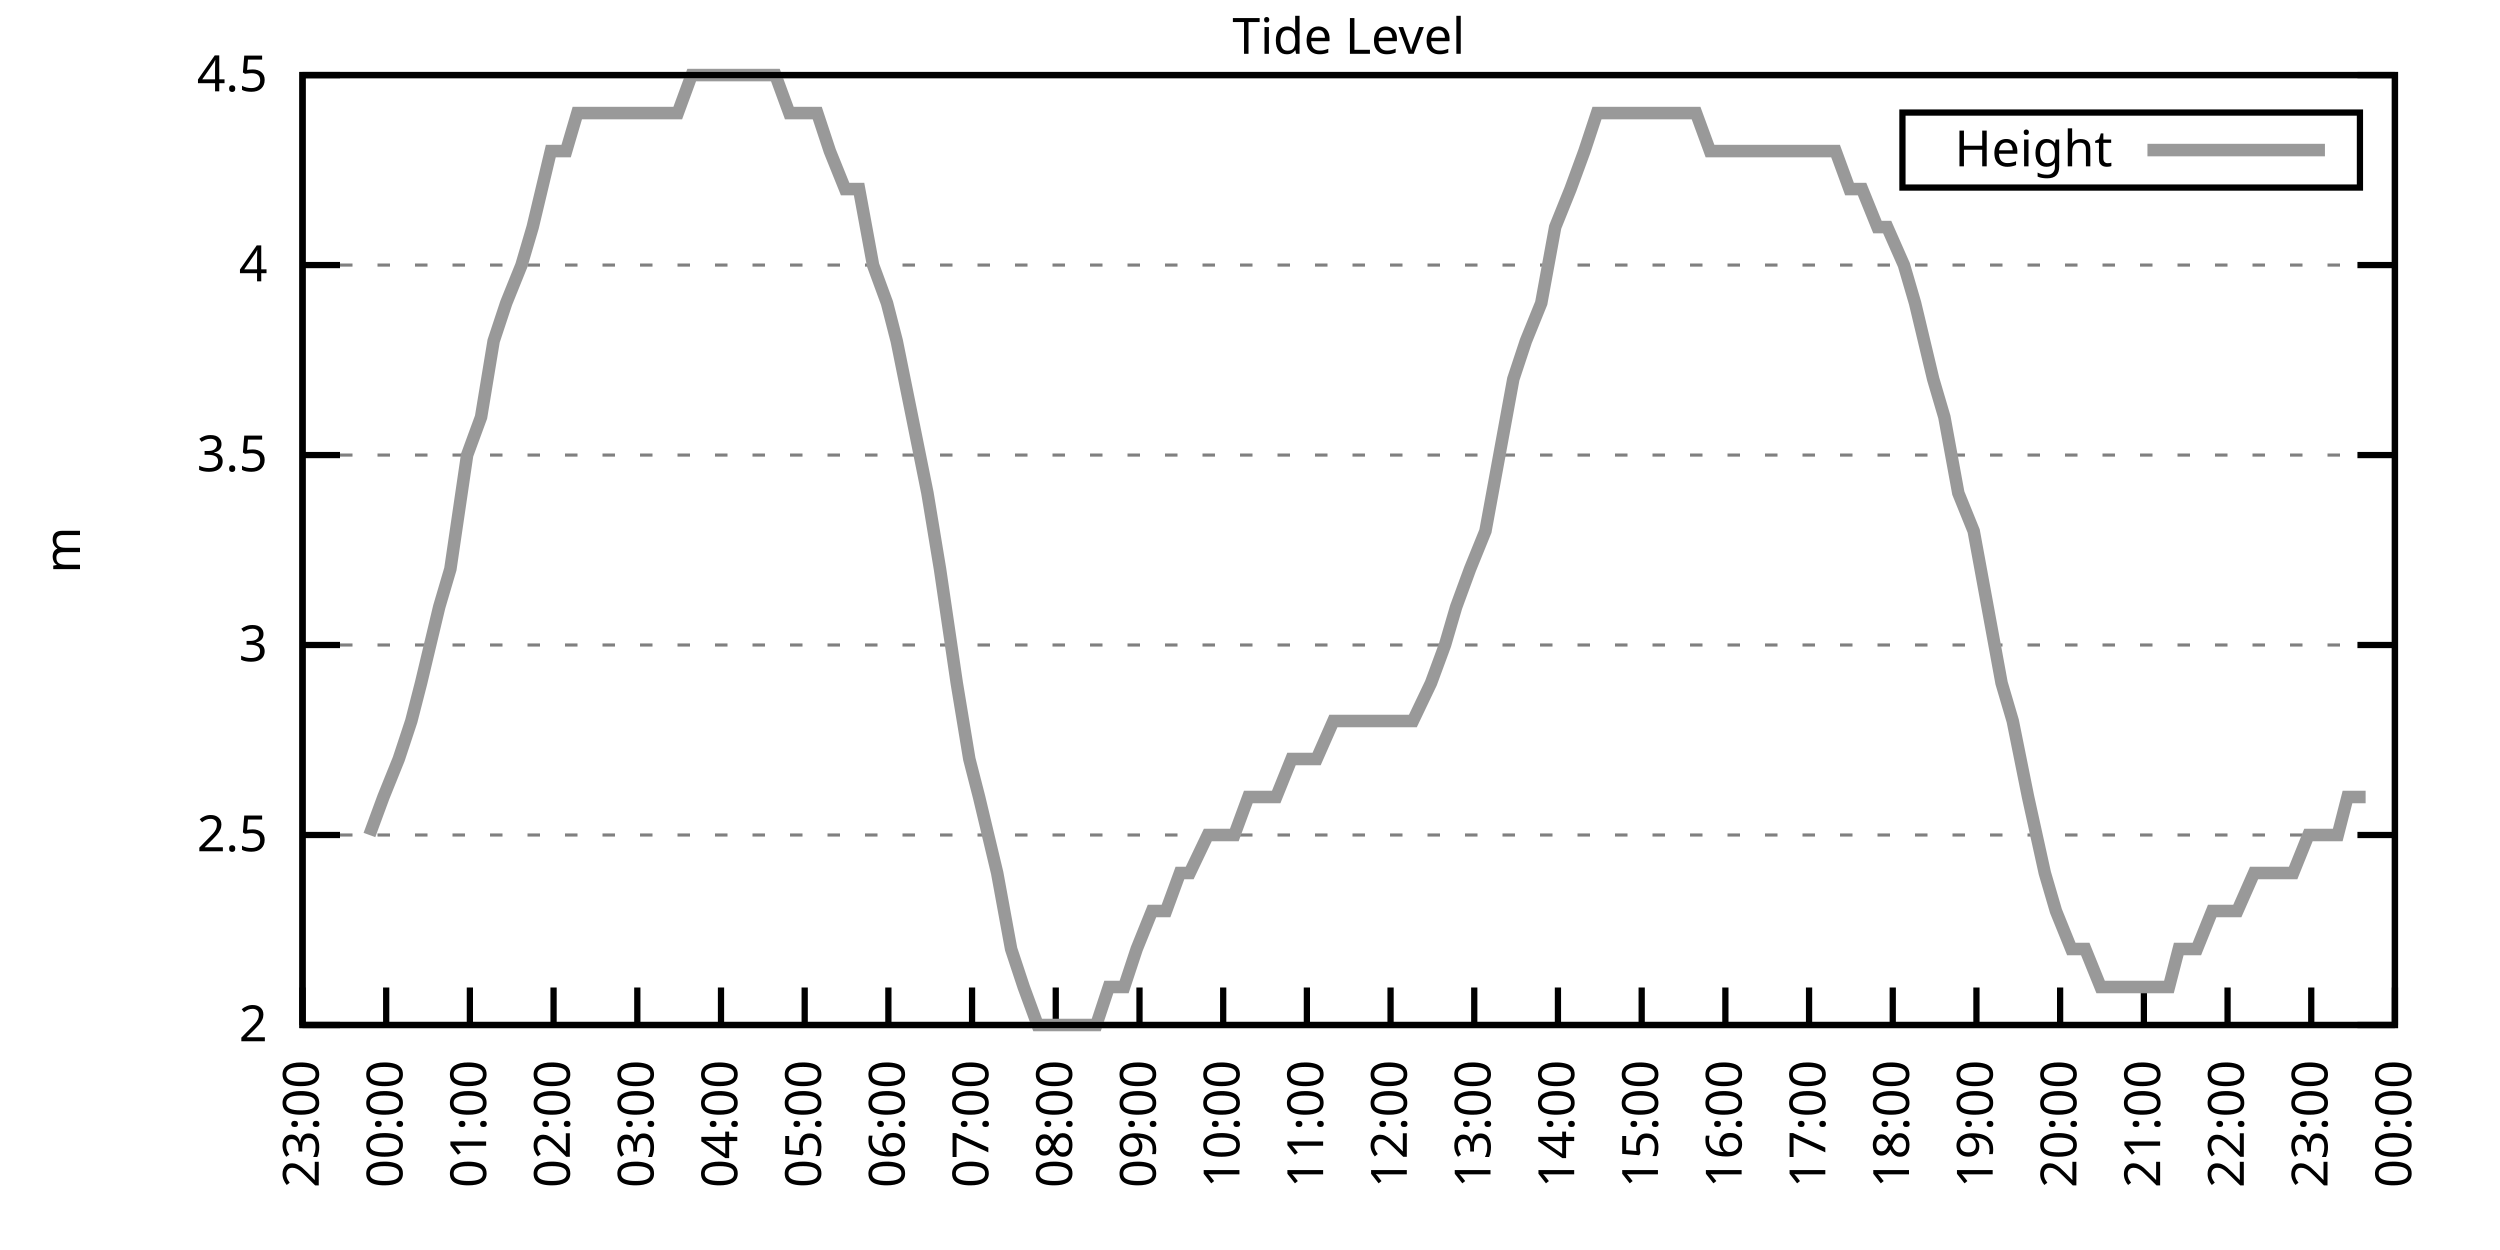
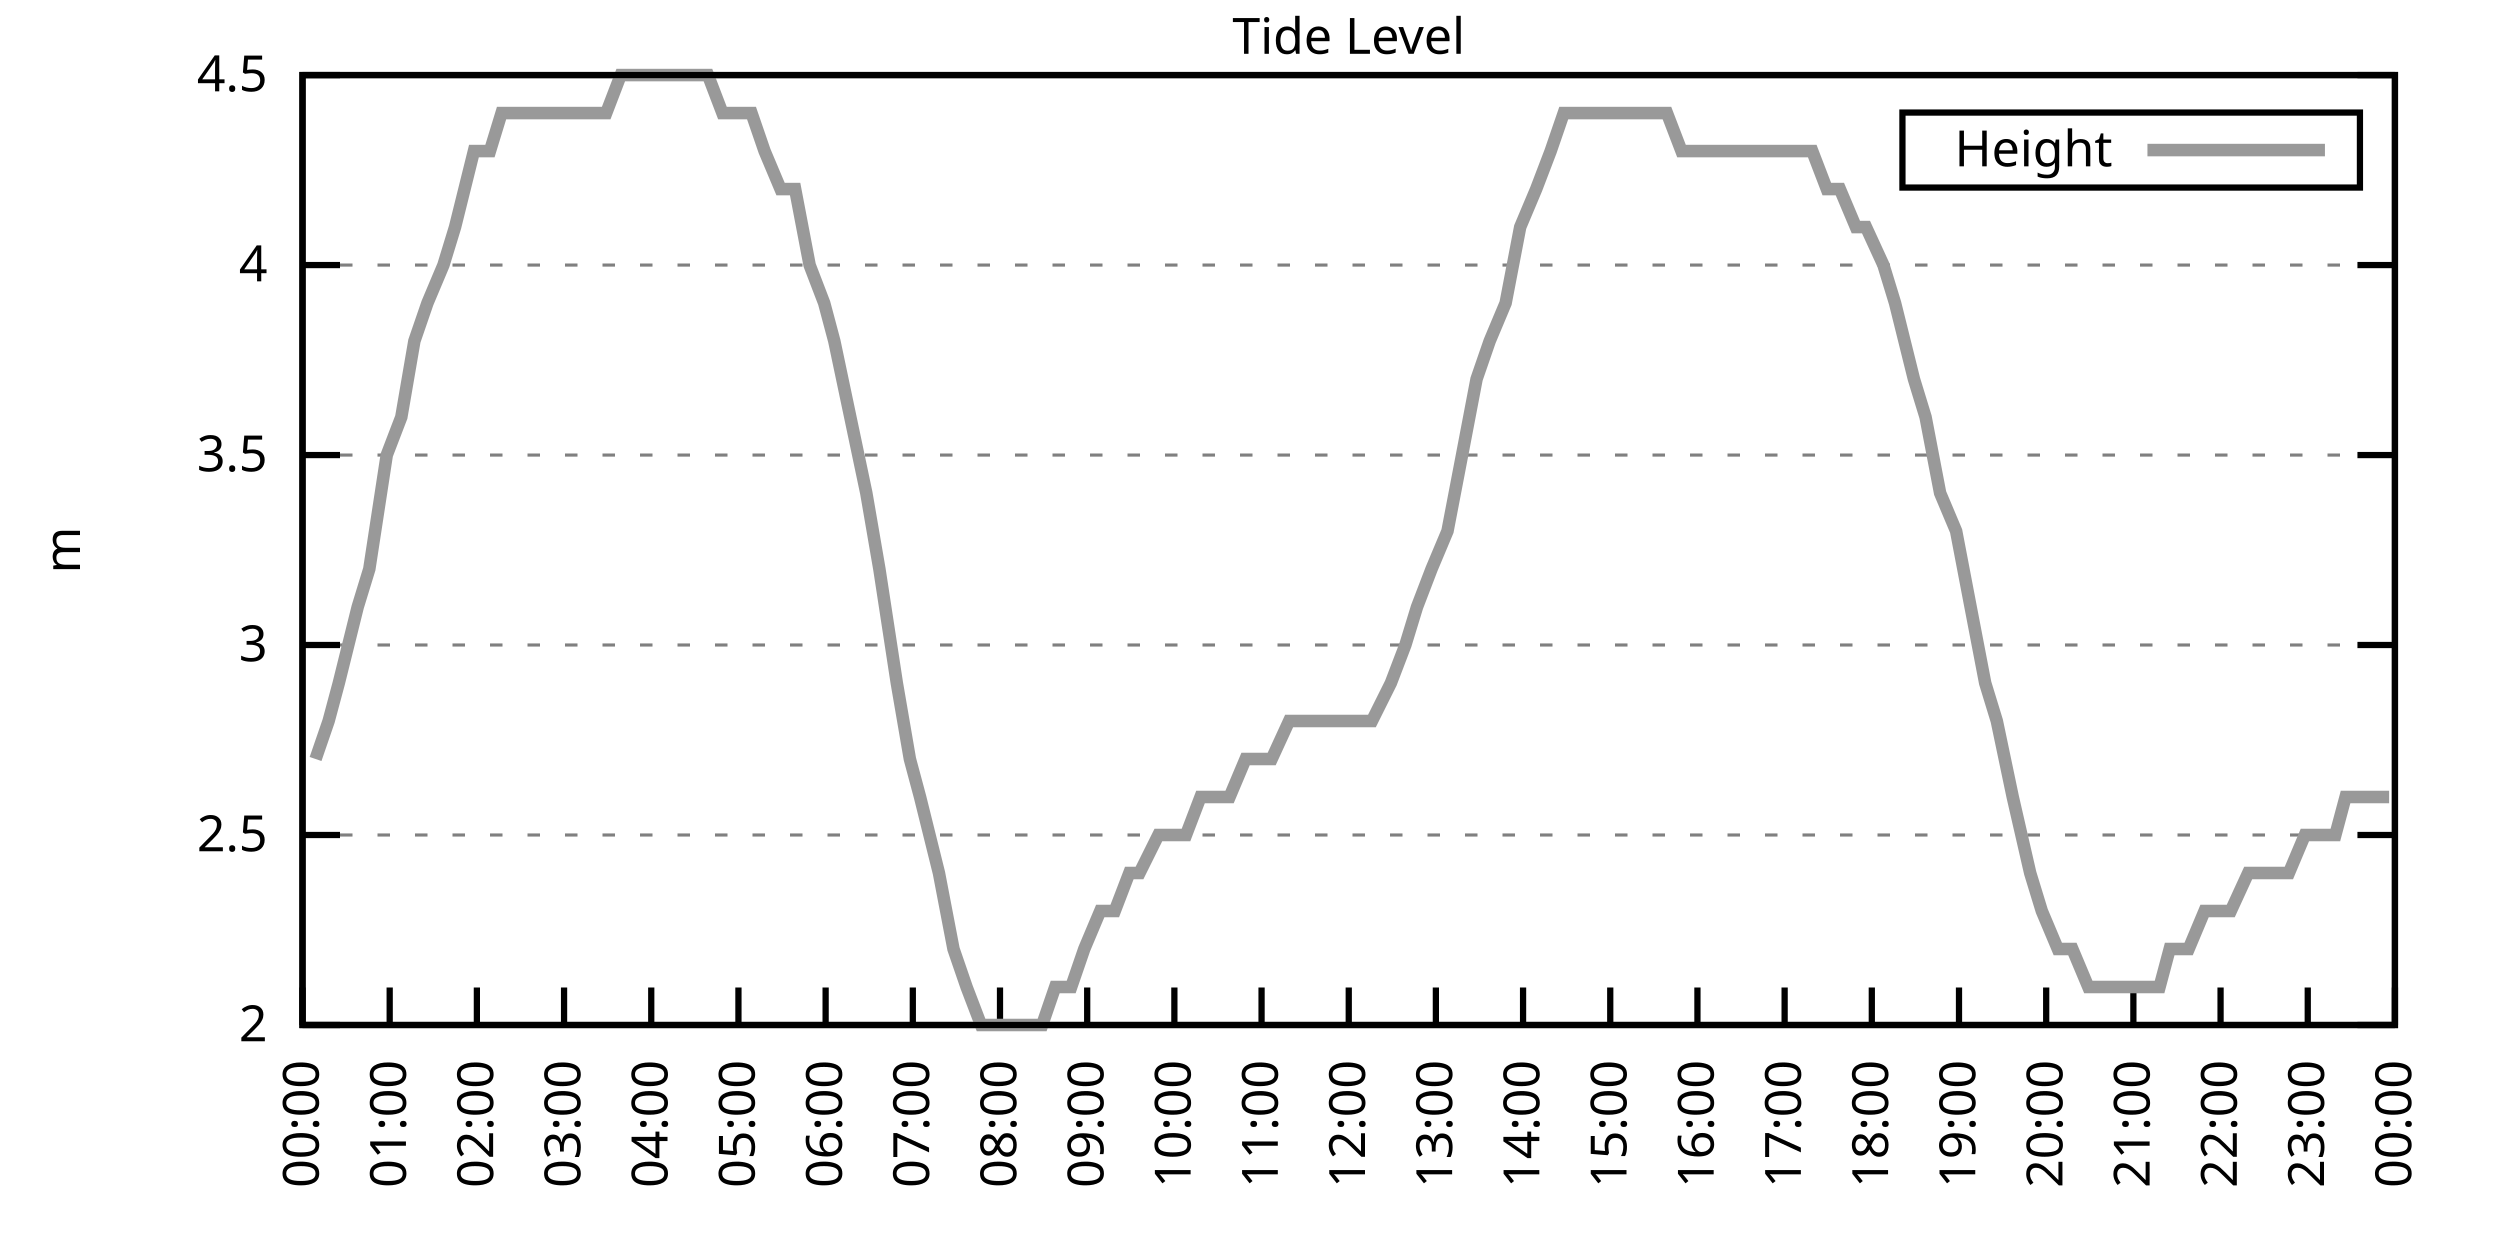
<svg xmlns="http://www.w3.org/2000/svg" xmlns:xlink="http://www.w3.org/1999/xlink" width="400" height="200" viewBox="0 0 400 200">
  <g id="gnuplot_canvas">
    <rect x="0" y="0" width="400" height="200" fill="none" />
    <defs>
      <circle id="gpDot" r="0.5" stroke-width="0.5" stroke="currentColor" />
      <path id="gpPt0" stroke-width="0.333" stroke="currentColor" d="M-1,0 h2 M0,-1 v2" />
      <path id="gpPt1" stroke-width="0.333" stroke="currentColor" d="M-1,-1 L1,1 M1,-1 L-1,1" />
      <path id="gpPt2" stroke-width="0.333" stroke="currentColor" d="M-1,0 L1,0 M0,-1 L0,1 M-1,-1 L1,1 M-1,1 L1,-1" />
      <rect id="gpPt3" stroke-width="0.333" stroke="currentColor" x="-1" y="-1" width="2" height="2" />
      <rect id="gpPt4" stroke-width="0.333" stroke="currentColor" fill="currentColor" x="-1" y="-1" width="2" height="2" />
      <circle id="gpPt5" stroke-width="0.333" stroke="currentColor" cx="0" cy="0" r="1" />
      <use xlink:href="#gpPt5" id="gpPt6" fill="currentColor" stroke="none" />
      <path id="gpPt7" stroke-width="0.333" stroke="currentColor" d="M0,-1.33 L-1.33,0.67 L1.33,0.67 z" />
      <use xlink:href="#gpPt7" id="gpPt8" fill="currentColor" stroke="none" />
      <use xlink:href="#gpPt7" id="gpPt9" stroke="currentColor" transform="rotate(180)" />
      <use xlink:href="#gpPt9" id="gpPt10" fill="currentColor" stroke="none" />
      <use xlink:href="#gpPt3" id="gpPt11" stroke="currentColor" transform="rotate(45)" />
      <use xlink:href="#gpPt11" id="gpPt12" fill="currentColor" stroke="none" />
      <path id="gpPt13" stroke-width="0.333" stroke="currentColor" d="M0,1.330 L1.265,0.411 L0.782,-1.067 L-0.782,-1.076 L-1.265,0.411 z" />
      <use xlink:href="#gpPt13" id="gpPt14" fill="currentColor" stroke="none" />
      <filter id="textbox" filterUnits="objectBoundingBox" x="0" y="0" height="1" width="1">
        <feFlood flood-color="white" flood-opacity="1" result="bgnd" />
        <feComposite in="SourceGraphic" in2="bgnd" operator="atop" />
      </filter>
      <filter id="greybox" filterUnits="objectBoundingBox" x="0" y="0" height="1" width="1">
        <feFlood flood-color="lightgrey" flood-opacity="1" result="grey" />
        <feComposite in="SourceGraphic" in2="grey" operator="atop" />
      </filter>
    </defs>
    <g fill="none" color="white" stroke="currentColor" stroke-width="1.00" stroke-linecap="butt" stroke-linejoin="miter">
</g>
    <g fill="none" color="black" stroke="currentColor" stroke-width="1.00" stroke-linecap="butt" stroke-linejoin="miter">
      <g stroke="none" shape-rendering="crispEdges">
        <polygon fill="rgb(255, 255, 255)" points="48.40,164.00 383.18,164.00 383.18,12.02 48.40,12.02 " />
      </g>
    </g>
    <g fill="none" color="black" stroke="currentColor" stroke-width="1.00" stroke-linecap="butt" stroke-linejoin="miter">
</g>
    <g fill="none" color="black" stroke="black" stroke-width="0.50" stroke-linecap="butt" stroke-linejoin="miter">
</g>
    <g fill="none" color="gray" stroke="currentColor" stroke-width="0.50" stroke-linecap="butt" stroke-linejoin="miter">
      <path stroke="gray" stroke-dasharray="2,4" class="gridline" d="M48.40,164.00 L383.19,164.00  " />
    </g>
    <g fill="none" color="gray" stroke="gray" stroke-width="1.00" stroke-linecap="butt" stroke-linejoin="miter">
</g>
    <g fill="none" color="black" stroke="currentColor" stroke-width="1.00" stroke-linecap="butt" stroke-linejoin="miter">
      <path stroke="black" d="M48.40,164.00 L54.40,164.00 M383.19,164.00 L377.19,164.00  " />
      <g transform="translate(42.80,166.60)" stroke="none" fill="black" font-family="Sans" font-size="8.00" text-anchor="end">
        <text>
          <tspan font-family="Sans"> 2</tspan>
        </text>
      </g>
    </g>
    <g fill="none" color="black" stroke="currentColor" stroke-width="1.00" stroke-linecap="butt" stroke-linejoin="miter">
</g>
    <g fill="none" color="black" stroke="black" stroke-width="0.50" stroke-linecap="butt" stroke-linejoin="miter">
</g>
    <g fill="none" color="gray" stroke="currentColor" stroke-width="0.50" stroke-linecap="butt" stroke-linejoin="miter">
      <path stroke="gray" stroke-dasharray="2,4" class="gridline" d="M48.40,133.60 L383.19,133.60  " />
    </g>
    <g fill="none" color="gray" stroke="gray" stroke-width="1.00" stroke-linecap="butt" stroke-linejoin="miter">
</g>
    <g fill="none" color="black" stroke="currentColor" stroke-width="1.00" stroke-linecap="butt" stroke-linejoin="miter">
      <path stroke="black" d="M48.40,133.60 L54.40,133.60 M383.19,133.60 L377.19,133.60  " />
      <g transform="translate(42.80,136.20)" stroke="none" fill="black" font-family="Sans" font-size="8.00" text-anchor="end">
        <text>
          <tspan font-family="Sans"> 2.5</tspan>
        </text>
      </g>
    </g>
    <g fill="none" color="black" stroke="currentColor" stroke-width="1.00" stroke-linecap="butt" stroke-linejoin="miter">
</g>
    <g fill="none" color="black" stroke="black" stroke-width="0.50" stroke-linecap="butt" stroke-linejoin="miter">
</g>
    <g fill="none" color="gray" stroke="currentColor" stroke-width="0.50" stroke-linecap="butt" stroke-linejoin="miter">
      <path stroke="gray" stroke-dasharray="2,4" class="gridline" d="M48.40,103.20 L383.19,103.20  " />
    </g>
    <g fill="none" color="gray" stroke="gray" stroke-width="1.00" stroke-linecap="butt" stroke-linejoin="miter">
</g>
    <g fill="none" color="black" stroke="currentColor" stroke-width="1.00" stroke-linecap="butt" stroke-linejoin="miter">
      <path stroke="black" d="M48.40,103.20 L54.40,103.20 M383.19,103.20 L377.19,103.20  " />
      <g transform="translate(42.80,105.80)" stroke="none" fill="black" font-family="Sans" font-size="8.00" text-anchor="end">
        <text>
          <tspan font-family="Sans"> 3</tspan>
        </text>
      </g>
    </g>
    <g fill="none" color="black" stroke="currentColor" stroke-width="1.00" stroke-linecap="butt" stroke-linejoin="miter">
</g>
    <g fill="none" color="black" stroke="black" stroke-width="0.50" stroke-linecap="butt" stroke-linejoin="miter">
</g>
    <g fill="none" color="gray" stroke="currentColor" stroke-width="0.50" stroke-linecap="butt" stroke-linejoin="miter">
      <path stroke="gray" stroke-dasharray="2,4" class="gridline" d="M48.40,72.81 L383.19,72.81  " />
    </g>
    <g fill="none" color="gray" stroke="gray" stroke-width="1.00" stroke-linecap="butt" stroke-linejoin="miter">
</g>
    <g fill="none" color="black" stroke="currentColor" stroke-width="1.00" stroke-linecap="butt" stroke-linejoin="miter">
      <path stroke="black" d="M48.40,72.81 L54.40,72.81 M383.19,72.81 L377.19,72.81  " />
      <g transform="translate(42.80,75.41)" stroke="none" fill="black" font-family="Sans" font-size="8.00" text-anchor="end">
        <text>
          <tspan font-family="Sans"> 3.5</tspan>
        </text>
      </g>
    </g>
    <g fill="none" color="black" stroke="currentColor" stroke-width="1.00" stroke-linecap="butt" stroke-linejoin="miter">
</g>
    <g fill="none" color="black" stroke="black" stroke-width="0.50" stroke-linecap="butt" stroke-linejoin="miter">
</g>
    <g fill="none" color="gray" stroke="currentColor" stroke-width="0.50" stroke-linecap="butt" stroke-linejoin="miter">
      <path stroke="gray" stroke-dasharray="2,4" class="gridline" d="M48.40,42.41 L383.19,42.41  " />
    </g>
    <g fill="none" color="gray" stroke="gray" stroke-width="1.00" stroke-linecap="butt" stroke-linejoin="miter">
</g>
    <g fill="none" color="black" stroke="currentColor" stroke-width="1.00" stroke-linecap="butt" stroke-linejoin="miter">
      <path stroke="black" d="M48.40,42.41 L54.40,42.41 M383.19,42.41 L377.19,42.41  " />
      <g transform="translate(42.80,45.01)" stroke="none" fill="black" font-family="Sans" font-size="8.00" text-anchor="end">
        <text>
          <tspan font-family="Sans"> 4</tspan>
        </text>
      </g>
    </g>
    <g fill="none" color="black" stroke="currentColor" stroke-width="1.00" stroke-linecap="butt" stroke-linejoin="miter">
</g>
    <g fill="none" color="black" stroke="black" stroke-width="0.50" stroke-linecap="butt" stroke-linejoin="miter">
</g>
    <g fill="none" color="gray" stroke="currentColor" stroke-width="0.50" stroke-linecap="butt" stroke-linejoin="miter">
      <path stroke="gray" stroke-dasharray="2,4" class="gridline" d="M48.40,12.01 L383.19,12.01  " />
    </g>
    <g fill="none" color="gray" stroke="gray" stroke-width="1.00" stroke-linecap="butt" stroke-linejoin="miter">
</g>
    <g fill="none" color="black" stroke="currentColor" stroke-width="1.00" stroke-linecap="butt" stroke-linejoin="miter">
      <path stroke="black" d="M48.40,12.01 L54.40,12.01 M383.19,12.01 L377.19,12.01  " />
      <g transform="translate(42.80,14.61)" stroke="none" fill="black" font-family="Sans" font-size="8.00" text-anchor="end">
        <text>
          <tspan font-family="Sans"> 4.5</tspan>
        </text>
      </g>
    </g>
    <g fill="none" color="black" stroke="currentColor" stroke-width="1.00" stroke-linecap="butt" stroke-linejoin="miter">
      <path stroke="black" d="M48.40,164.00 L48.40,158.00  " />
      <g transform="translate(51.00,169.60) rotate(270.00)" stroke="none" fill="black" font-family="Sans" font-size="8.00" text-anchor="end">
        <text>
-           <tspan font-family="Sans">23:00</tspan>
-         </text>
-       </g>
-     </g>
-     <g fill="none" color="black" stroke="currentColor" stroke-width="1.00" stroke-linecap="butt" stroke-linejoin="miter">
-       <path stroke="black" d="M61.79,164.00 L61.79,158.00  " />
-       <g transform="translate(64.39,169.60) rotate(270.00)" stroke="none" fill="black" font-family="Sans" font-size="8.00" text-anchor="end">
-         <text>
          <tspan font-family="Sans">00:00</tspan>
        </text>
      </g>
    </g>
    <g fill="none" color="black" stroke="currentColor" stroke-width="1.00" stroke-linecap="butt" stroke-linejoin="miter">
-       <path stroke="black" d="M75.18,164.00 L75.18,158.00  " />
-       <g transform="translate(77.78,169.60) rotate(270.00)" stroke="none" fill="black" font-family="Sans" font-size="8.00" text-anchor="end">
+       <path stroke="black" d="M62.35,164.00 L62.35,158.00  " />
+       <g transform="translate(64.95,169.60) rotate(270.00)" stroke="none" fill="black" font-family="Sans" font-size="8.00" text-anchor="end">
        <text>
          <tspan font-family="Sans">01:00</tspan>
        </text>
      </g>
    </g>
    <g fill="none" color="black" stroke="currentColor" stroke-width="1.00" stroke-linecap="butt" stroke-linejoin="miter">
-       <path stroke="black" d="M88.57,164.00 L88.57,158.00  " />
-       <g transform="translate(91.17,169.60) rotate(270.00)" stroke="none" fill="black" font-family="Sans" font-size="8.00" text-anchor="end">
+       <path stroke="black" d="M76.30,164.00 L76.30,158.00  " />
+       <g transform="translate(78.90,169.60) rotate(270.00)" stroke="none" fill="black" font-family="Sans" font-size="8.00" text-anchor="end">
        <text>
          <tspan font-family="Sans">02:00</tspan>
        </text>
      </g>
    </g>
    <g fill="none" color="black" stroke="currentColor" stroke-width="1.00" stroke-linecap="butt" stroke-linejoin="miter">
-       <path stroke="black" d="M101.97,164.00 L101.97,158.00  " />
-       <g transform="translate(104.57,169.60) rotate(270.00)" stroke="none" fill="black" font-family="Sans" font-size="8.00" text-anchor="end">
+       <path stroke="black" d="M90.25,164.00 L90.25,158.00  " />
+       <g transform="translate(92.85,169.60) rotate(270.00)" stroke="none" fill="black" font-family="Sans" font-size="8.00" text-anchor="end">
        <text>
          <tspan font-family="Sans">03:00</tspan>
        </text>
      </g>
    </g>
    <g fill="none" color="black" stroke="currentColor" stroke-width="1.00" stroke-linecap="butt" stroke-linejoin="miter">
-       <path stroke="black" d="M115.36,164.00 L115.36,158.00  " />
-       <g transform="translate(117.96,169.60) rotate(270.00)" stroke="none" fill="black" font-family="Sans" font-size="8.00" text-anchor="end">
+       <path stroke="black" d="M104.20,164.00 L104.20,158.00  " />
+       <g transform="translate(106.80,169.60) rotate(270.00)" stroke="none" fill="black" font-family="Sans" font-size="8.00" text-anchor="end">
        <text>
          <tspan font-family="Sans">04:00</tspan>
        </text>
      </g>
    </g>
    <g fill="none" color="black" stroke="currentColor" stroke-width="1.00" stroke-linecap="butt" stroke-linejoin="miter">
-       <path stroke="black" d="M128.75,164.00 L128.75,158.00  " />
-       <g transform="translate(131.35,169.60) rotate(270.00)" stroke="none" fill="black" font-family="Sans" font-size="8.00" text-anchor="end">
+       <path stroke="black" d="M118.15,164.00 L118.15,158.00  " />
+       <g transform="translate(120.75,169.60) rotate(270.00)" stroke="none" fill="black" font-family="Sans" font-size="8.00" text-anchor="end">
        <text>
          <tspan font-family="Sans">05:00</tspan>
        </text>
      </g>
    </g>
    <g fill="none" color="black" stroke="currentColor" stroke-width="1.00" stroke-linecap="butt" stroke-linejoin="miter">
-       <path stroke="black" d="M142.14,164.00 L142.14,158.00  " />
-       <g transform="translate(144.74,169.60) rotate(270.00)" stroke="none" fill="black" font-family="Sans" font-size="8.00" text-anchor="end">
+       <path stroke="black" d="M132.10,164.00 L132.10,158.00  " />
+       <g transform="translate(134.70,169.60) rotate(270.00)" stroke="none" fill="black" font-family="Sans" font-size="8.00" text-anchor="end">
        <text>
          <tspan font-family="Sans">06:00</tspan>
        </text>
      </g>
    </g>
    <g fill="none" color="black" stroke="currentColor" stroke-width="1.00" stroke-linecap="butt" stroke-linejoin="miter">
-       <path stroke="black" d="M155.53,164.00 L155.53,158.00  " />
-       <g transform="translate(158.13,169.60) rotate(270.00)" stroke="none" fill="black" font-family="Sans" font-size="8.00" text-anchor="end">
+       <path stroke="black" d="M146.05,164.00 L146.05,158.00  " />
+       <g transform="translate(148.65,169.60) rotate(270.00)" stroke="none" fill="black" font-family="Sans" font-size="8.00" text-anchor="end">
        <text>
          <tspan font-family="Sans">07:00</tspan>
        </text>
      </g>
    </g>
    <g fill="none" color="black" stroke="currentColor" stroke-width="1.00" stroke-linecap="butt" stroke-linejoin="miter">
-       <path stroke="black" d="M168.92,164.00 L168.92,158.00  " />
-       <g transform="translate(171.52,169.60) rotate(270.00)" stroke="none" fill="black" font-family="Sans" font-size="8.00" text-anchor="end">
+       <path stroke="black" d="M160.00,164.00 L160.00,158.00  " />
+       <g transform="translate(162.60,169.60) rotate(270.00)" stroke="none" fill="black" font-family="Sans" font-size="8.00" text-anchor="end">
        <text>
          <tspan font-family="Sans">08:00</tspan>
        </text>
      </g>
    </g>
    <g fill="none" color="black" stroke="currentColor" stroke-width="1.00" stroke-linecap="butt" stroke-linejoin="miter">
-       <path stroke="black" d="M182.32,164.00 L182.32,158.00  " />
-       <g transform="translate(184.92,169.60) rotate(270.00)" stroke="none" fill="black" font-family="Sans" font-size="8.00" text-anchor="end">
+       <path stroke="black" d="M173.95,164.00 L173.95,158.00  " />
+       <g transform="translate(176.55,169.60) rotate(270.00)" stroke="none" fill="black" font-family="Sans" font-size="8.00" text-anchor="end">
        <text>
          <tspan font-family="Sans">09:00</tspan>
        </text>
      </g>
    </g>
    <g fill="none" color="black" stroke="currentColor" stroke-width="1.00" stroke-linecap="butt" stroke-linejoin="miter">
-       <path stroke="black" d="M195.71,164.00 L195.71,158.00  " />
-       <g transform="translate(198.31,169.60) rotate(270.00)" stroke="none" fill="black" font-family="Sans" font-size="8.00" text-anchor="end">
+       <path stroke="black" d="M187.90,164.00 L187.90,158.00  " />
+       <g transform="translate(190.50,169.60) rotate(270.00)" stroke="none" fill="black" font-family="Sans" font-size="8.00" text-anchor="end">
        <text>
          <tspan font-family="Sans">10:00</tspan>
        </text>
      </g>
    </g>
    <g fill="none" color="black" stroke="currentColor" stroke-width="1.00" stroke-linecap="butt" stroke-linejoin="miter">
-       <path stroke="black" d="M209.10,164.00 L209.10,158.00  " />
-       <g transform="translate(211.70,169.60) rotate(270.00)" stroke="none" fill="black" font-family="Sans" font-size="8.00" text-anchor="end">
+       <path stroke="black" d="M201.85,164.00 L201.85,158.00  " />
+       <g transform="translate(204.45,169.60) rotate(270.00)" stroke="none" fill="black" font-family="Sans" font-size="8.00" text-anchor="end">
        <text>
          <tspan font-family="Sans">11:00</tspan>
        </text>
      </g>
    </g>
    <g fill="none" color="black" stroke="currentColor" stroke-width="1.00" stroke-linecap="butt" stroke-linejoin="miter">
-       <path stroke="black" d="M222.49,164.00 L222.49,158.00  " />
-       <g transform="translate(225.09,169.60) rotate(270.00)" stroke="none" fill="black" font-family="Sans" font-size="8.00" text-anchor="end">
+       <path stroke="black" d="M215.80,164.00 L215.80,158.00  " />
+       <g transform="translate(218.40,169.60) rotate(270.00)" stroke="none" fill="black" font-family="Sans" font-size="8.00" text-anchor="end">
        <text>
          <tspan font-family="Sans">12:00</tspan>
        </text>
      </g>
    </g>
    <g fill="none" color="black" stroke="currentColor" stroke-width="1.00" stroke-linecap="butt" stroke-linejoin="miter">
-       <path stroke="black" d="M235.88,164.00 L235.88,158.00  " />
-       <g transform="translate(238.48,169.60) rotate(270.00)" stroke="none" fill="black" font-family="Sans" font-size="8.00" text-anchor="end">
+       <path stroke="black" d="M229.74,164.00 L229.74,158.00  " />
+       <g transform="translate(232.34,169.60) rotate(270.00)" stroke="none" fill="black" font-family="Sans" font-size="8.00" text-anchor="end">
        <text>
          <tspan font-family="Sans">13:00</tspan>
        </text>
      </g>
    </g>
    <g fill="none" color="black" stroke="currentColor" stroke-width="1.00" stroke-linecap="butt" stroke-linejoin="miter">
-       <path stroke="black" d="M249.27,164.00 L249.27,158.00  " />
-       <g transform="translate(251.87,169.60) rotate(270.00)" stroke="none" fill="black" font-family="Sans" font-size="8.00" text-anchor="end">
+       <path stroke="black" d="M243.69,164.00 L243.69,158.00  " />
+       <g transform="translate(246.29,169.60) rotate(270.00)" stroke="none" fill="black" font-family="Sans" font-size="8.00" text-anchor="end">
        <text>
          <tspan font-family="Sans">14:00</tspan>
        </text>
      </g>
    </g>
    <g fill="none" color="black" stroke="currentColor" stroke-width="1.00" stroke-linecap="butt" stroke-linejoin="miter">
-       <path stroke="black" d="M262.67,164.00 L262.67,158.00  " />
-       <g transform="translate(265.27,169.60) rotate(270.00)" stroke="none" fill="black" font-family="Sans" font-size="8.00" text-anchor="end">
+       <path stroke="black" d="M257.64,164.00 L257.64,158.00  " />
+       <g transform="translate(260.24,169.60) rotate(270.00)" stroke="none" fill="black" font-family="Sans" font-size="8.00" text-anchor="end">
        <text>
          <tspan font-family="Sans">15:00</tspan>
        </text>
      </g>
    </g>
    <g fill="none" color="black" stroke="currentColor" stroke-width="1.00" stroke-linecap="butt" stroke-linejoin="miter">
-       <path stroke="black" d="M276.06,164.00 L276.06,158.00  " />
-       <g transform="translate(278.66,169.60) rotate(270.00)" stroke="none" fill="black" font-family="Sans" font-size="8.00" text-anchor="end">
+       <path stroke="black" d="M271.59,164.00 L271.59,158.00  " />
+       <g transform="translate(274.19,169.60) rotate(270.00)" stroke="none" fill="black" font-family="Sans" font-size="8.00" text-anchor="end">
        <text>
          <tspan font-family="Sans">16:00</tspan>
        </text>
      </g>
    </g>
    <g fill="none" color="black" stroke="currentColor" stroke-width="1.00" stroke-linecap="butt" stroke-linejoin="miter">
-       <path stroke="black" d="M289.45,164.00 L289.45,158.00  " />
-       <g transform="translate(292.05,169.60) rotate(270.00)" stroke="none" fill="black" font-family="Sans" font-size="8.00" text-anchor="end">
+       <path stroke="black" d="M285.54,164.00 L285.54,158.00  " />
+       <g transform="translate(288.14,169.60) rotate(270.00)" stroke="none" fill="black" font-family="Sans" font-size="8.00" text-anchor="end">
        <text>
          <tspan font-family="Sans">17:00</tspan>
        </text>
      </g>
    </g>
    <g fill="none" color="black" stroke="currentColor" stroke-width="1.00" stroke-linecap="butt" stroke-linejoin="miter">
-       <path stroke="black" d="M302.84,164.00 L302.84,158.00  " />
-       <g transform="translate(305.44,169.60) rotate(270.00)" stroke="none" fill="black" font-family="Sans" font-size="8.00" text-anchor="end">
+       <path stroke="black" d="M299.49,164.00 L299.49,158.00  " />
+       <g transform="translate(302.09,169.60) rotate(270.00)" stroke="none" fill="black" font-family="Sans" font-size="8.00" text-anchor="end">
        <text>
          <tspan font-family="Sans">18:00</tspan>
        </text>
      </g>
    </g>
    <g fill="none" color="black" stroke="currentColor" stroke-width="1.00" stroke-linecap="butt" stroke-linejoin="miter">
-       <path stroke="black" d="M316.23,164.00 L316.23,158.00  " />
-       <g transform="translate(318.83,169.60) rotate(270.00)" stroke="none" fill="black" font-family="Sans" font-size="8.00" text-anchor="end">
+       <path stroke="black" d="M313.44,164.00 L313.44,158.00  " />
+       <g transform="translate(316.04,169.60) rotate(270.00)" stroke="none" fill="black" font-family="Sans" font-size="8.00" text-anchor="end">
        <text>
          <tspan font-family="Sans">19:00</tspan>
        </text>
      </g>
    </g>
    <g fill="none" color="black" stroke="currentColor" stroke-width="1.00" stroke-linecap="butt" stroke-linejoin="miter">
-       <path stroke="black" d="M329.62,164.00 L329.62,158.00  " />
-       <g transform="translate(332.22,169.60) rotate(270.00)" stroke="none" fill="black" font-family="Sans" font-size="8.00" text-anchor="end">
+       <path stroke="black" d="M327.39,164.00 L327.39,158.00  " />
+       <g transform="translate(329.99,169.60) rotate(270.00)" stroke="none" fill="black" font-family="Sans" font-size="8.00" text-anchor="end">
        <text>
          <tspan font-family="Sans">20:00</tspan>
        </text>
      </g>
    </g>
    <g fill="none" color="black" stroke="currentColor" stroke-width="1.00" stroke-linecap="butt" stroke-linejoin="miter">
-       <path stroke="black" d="M343.02,164.00 L343.02,158.00  " />
-       <g transform="translate(345.62,169.60) rotate(270.00)" stroke="none" fill="black" font-family="Sans" font-size="8.00" text-anchor="end">
+       <path stroke="black" d="M341.34,164.00 L341.34,158.00  " />
+       <g transform="translate(343.94,169.60) rotate(270.00)" stroke="none" fill="black" font-family="Sans" font-size="8.00" text-anchor="end">
        <text>
          <tspan font-family="Sans">21:00</tspan>
        </text>
      </g>
    </g>
    <g fill="none" color="black" stroke="currentColor" stroke-width="1.00" stroke-linecap="butt" stroke-linejoin="miter">
-       <path stroke="black" d="M356.41,164.00 L356.41,158.00  " />
-       <g transform="translate(359.01,169.60) rotate(270.00)" stroke="none" fill="black" font-family="Sans" font-size="8.00" text-anchor="end">
+       <path stroke="black" d="M355.29,164.00 L355.29,158.00  " />
+       <g transform="translate(357.89,169.60) rotate(270.00)" stroke="none" fill="black" font-family="Sans" font-size="8.00" text-anchor="end">
        <text>
          <tspan font-family="Sans">22:00</tspan>
        </text>
      </g>
    </g>
    <g fill="none" color="black" stroke="currentColor" stroke-width="1.00" stroke-linecap="butt" stroke-linejoin="miter">
-       <path stroke="black" d="M369.80,164.00 L369.80,158.00  " />
-       <g transform="translate(372.40,169.60) rotate(270.00)" stroke="none" fill="black" font-family="Sans" font-size="8.00" text-anchor="end">
+       <path stroke="black" d="M369.24,164.00 L369.24,158.00  " />
+       <g transform="translate(371.84,169.60) rotate(270.00)" stroke="none" fill="black" font-family="Sans" font-size="8.00" text-anchor="end">
        <text>
          <tspan font-family="Sans">23:00</tspan>
        </text>
      </g>
    </g>
    <g fill="none" color="black" stroke="currentColor" stroke-width="1.00" stroke-linecap="butt" stroke-linejoin="miter">
      <path stroke="black" d="M383.19,164.00 L383.19,158.00  " />
      <g transform="translate(385.79,169.60) rotate(270.00)" stroke="none" fill="black" font-family="Sans" font-size="8.00" text-anchor="end">
        <text>
          <tspan font-family="Sans">00:00</tspan>
        </text>
      </g>
    </g>
    <g fill="none" color="black" stroke="currentColor" stroke-width="1.00" stroke-linecap="butt" stroke-linejoin="miter">
</g>
    <g fill="none" color="black" stroke="currentColor" stroke-width="1.00" stroke-linecap="butt" stroke-linejoin="miter">
      <path stroke="black" d="M48.40,12.01 L48.40,164.00 L383.19,164.00 L383.19,12.01 L48.40,12.01 Z  " />
    </g>
    <g fill="none" color="black" stroke="currentColor" stroke-width="1.00" stroke-linecap="butt" stroke-linejoin="miter">
</g>
    <g fill="none" color="black" stroke="currentColor" stroke-width="1.00" stroke-linecap="butt" stroke-linejoin="miter">
      <path stroke="black" d="M304.39,30.01 L304.39,18.01 L377.59,18.01 L377.59,30.01 L304.39,30.01 Z  " />
    </g>
    <g id="Tide_level_plot_1">
      <g fill="none" color="white" stroke="black" stroke-width="2.00" stroke-linecap="butt" stroke-linejoin="miter">
</g>
      <g fill="none" color="black" stroke="currentColor" stroke-width="2.00" stroke-linecap="butt" stroke-linejoin="miter">
        <g transform="translate(337.99,26.61)" stroke="none" fill="black" font-family="Sans" font-size="8.00" text-anchor="end">
          <text>
            <tspan font-family="Sans">Height</tspan>
          </text>
        </g>
      </g>
      <g fill="none" color="black" stroke="currentColor" stroke-width="2.00" stroke-linecap="butt" stroke-linejoin="miter">
-         <path stroke="rgb(153, 153, 153)" d="M343.59,24.01 L371.99,24.01 M59.11,133.60 L61.35,127.52 L63.80,121.44 L65.81,115.36 L67.37,109.28 L70.27,97.12   L72.06,91.04 L74.74,72.81 L76.97,66.73 L78.98,54.57 L80.99,48.49 L83.44,42.41 L85.23,36.33 L88.13,24.17   L90.58,24.17 L92.37,18.09 L94.15,18.09 L96.83,18.09 L99.51,18.09 L101.07,18.09 L103.53,18.09 L106.21,18.09   L108.44,18.09 L110.67,12.01 L112.90,12.01 L114.91,12.01 L116.92,12.01 L119.60,12.01 L121.16,12.01 L124.06,12.01   L126.29,18.09 L128.53,18.09 L130.76,18.09 L132.77,24.17 L135.22,30.25 L137.45,30.25 L139.69,42.41 L141.92,48.49   L143.48,54.57 L145.94,66.73 L148.39,78.89 L150.40,91.04 L153.08,109.28 L155.09,121.44 L156.65,127.52 L159.55,139.68   L161.78,151.84 L163.79,157.92 L166.02,164.00 L168.48,164.00 L170.93,164.00 L173.17,164.00 L175.40,164.00 L177.41,157.92   L179.86,157.92 L181.87,151.84 L184.32,145.76 L186.56,145.76 L188.79,139.68 L190.35,139.68 L193.25,133.60 L194.81,133.60   L197.49,133.60 L199.73,127.52 L201.96,127.52 L204.19,127.52 L206.64,121.44 L208.88,121.44 L210.66,121.44 L213.34,115.36   L214.90,115.36 L217.80,115.36 L220.04,115.36 L222.04,115.36 L224.28,115.36 L226.06,115.36 L228.96,109.28 L231.20,103.20   L232.98,97.12 L235.21,91.04 L237.67,84.97 L239.90,72.81 L242.13,60.65 L244.14,54.57 L246.60,48.49 L248.83,36.33   L251.28,30.25 L253.51,24.17 L255.52,18.09 L257.98,18.09 L260.21,18.09 L262.44,18.09 L264.23,18.09 L266.68,18.09   L268.92,18.09 L271.37,18.09 L273.60,24.17 L275.83,24.17 L278.07,24.17 L280.30,24.17 L282.31,24.17 L284.54,24.17   L286.99,24.17 L289.23,24.17 L290.79,24.17 L293.69,24.17 L295.92,30.25 L297.93,30.25 L300.39,36.33 L301.95,36.33   L304.63,42.41 L306.41,48.49 L309.31,60.65 L311.10,66.73 L313.33,78.89 L315.79,84.97 L318.02,97.12 L320.25,109.28   L322.04,115.36 L324.49,127.52 L327.17,139.68 L328.95,145.76 L331.41,151.84 L333.64,151.84 L336.10,157.92 L338.10,157.92   L340.34,157.92 L342.79,157.92 L344.58,157.92 L347.03,157.92 L348.60,151.84 L351.50,151.84 L353.95,145.76 L356.18,145.76   L357.97,145.76 L360.65,139.68 L362.88,139.68 L365.11,139.68 L366.90,139.68 L369.35,133.60 L371.36,133.60 L374.04,133.60   L375.60,127.52 L378.50,127.52  " />
+         <path stroke="rgb(153, 153, 153)" d="M343.59,24.01 L371.99,24.01 M50.49,121.44 L52.58,115.36 L54.21,109.28 L57.23,97.12 L59.09,91.04 L61.88,72.81   L64.21,66.73 L66.30,54.57 L68.39,48.49 L70.95,42.41 L72.81,36.33 L75.83,24.17 L78.39,24.17 L80.25,18.09   L82.11,18.09 L84.90,18.09 L87.69,18.09 L89.32,18.09 L91.88,18.09 L94.67,18.09 L96.99,18.09 L99.32,12.01   L101.64,12.01 L103.73,12.01 L105.83,12.01 L108.62,12.01 L110.24,12.01 L113.27,12.01 L115.59,18.09 L117.92,18.09   L120.24,18.09 L122.33,24.17 L124.89,30.25 L127.22,30.25 L129.54,42.41 L131.87,48.49 L133.49,54.57 L136.05,66.73   L138.61,78.89 L140.70,91.04 L143.49,109.28 L145.58,121.44 L147.21,127.52 L150.23,139.68 L152.56,151.84 L154.65,157.92   L156.97,164.00 L159.53,164.00 L162.09,164.00 L164.41,164.00 L166.74,164.00 L168.83,157.92 L171.39,157.92 L173.48,151.84   L176.04,145.76 L178.36,145.76 L180.69,139.68 L182.32,139.68 L185.34,133.60 L186.97,133.60 L189.76,133.60 L192.08,127.52   L194.41,127.52 L196.73,127.52 L199.29,121.44 L201.61,121.44 L203.47,121.44 L206.26,115.36 L207.89,115.36 L210.91,115.36   L213.24,115.36 L215.33,115.36 L217.65,115.36 L219.51,115.36 L222.54,109.28 L224.86,103.20 L226.72,97.12 L229.05,91.04   L231.60,84.97 L233.93,72.81 L236.25,60.65 L238.35,54.57 L240.90,48.49 L243.23,36.33 L245.79,30.25 L248.11,24.17   L250.20,18.09 L252.76,18.09 L255.09,18.09 L257.41,18.09 L259.27,18.09 L261.83,18.09 L264.15,18.09 L266.71,18.09   L269.04,24.17 L271.36,24.17 L273.69,24.17 L276.01,24.17 L278.10,24.17 L280.43,24.17 L282.99,24.17 L285.31,24.17   L286.94,24.17 L289.96,24.17 L292.29,30.25 L294.38,30.25 L296.94,36.33 L298.56,36.33 L301.35,42.41 L303.21,48.49   L306.23,60.65 L308.09,66.73 L310.42,78.89 L312.98,84.97 L315.30,97.12 L317.63,109.28 L319.49,115.36 L322.04,127.52   L324.83,139.68 L326.69,145.76 L329.25,151.84 L331.58,151.84 L334.13,157.92 L336.23,157.92 L338.55,157.92 L341.11,157.92   L342.97,157.92 L345.53,157.92 L347.15,151.84 L350.18,151.84 L352.73,145.76 L355.06,145.76 L356.92,145.76 L359.71,139.68   L362.03,139.68 L364.36,139.68 L366.22,139.68 L368.78,133.60 L370.87,133.60 L373.66,133.60 L375.29,127.52 L378.31,127.52   L379.94,127.52 L382.26,127.52  " />
      </g>
    </g>
    <g fill="none" color="black" stroke="currentColor" stroke-width="2.00" stroke-linecap="butt" stroke-linejoin="miter">
</g>
    <g fill="none" color="black" stroke="black" stroke-width="1.00" stroke-linecap="butt" stroke-linejoin="miter">
</g>
    <g fill="none" color="black" stroke="currentColor" stroke-width="1.00" stroke-linecap="butt" stroke-linejoin="miter">
      <path stroke="black" d="M48.40,12.01 L48.40,164.00 L383.19,164.00 L383.19,12.01 L48.40,12.01 Z  " />
      <g transform="translate(12.80,88.01) rotate(270.00)" stroke="none" fill="black" font-family="Sans" font-size="8.00" text-anchor="middle">
        <text>
          <tspan font-family="Sans">m</tspan>
        </text>
      </g>
    </g>
    <g fill="none" color="black" stroke="currentColor" stroke-width="1.00" stroke-linecap="butt" stroke-linejoin="miter">
</g>
    <g fill="none" color="black" stroke="currentColor" stroke-width="1.00" stroke-linecap="butt" stroke-linejoin="miter">
      <g transform="translate(215.79,8.61)" stroke="none" fill="black" font-family="Sans" font-size="8.00" text-anchor="middle">
        <text>
          <tspan font-family="Sans">Tide Level</tspan>
        </text>
      </g>
    </g>
    <g fill="none" color="black" stroke="currentColor" stroke-width="1.00" stroke-linecap="butt" stroke-linejoin="miter">
</g>
  </g>
</svg>
